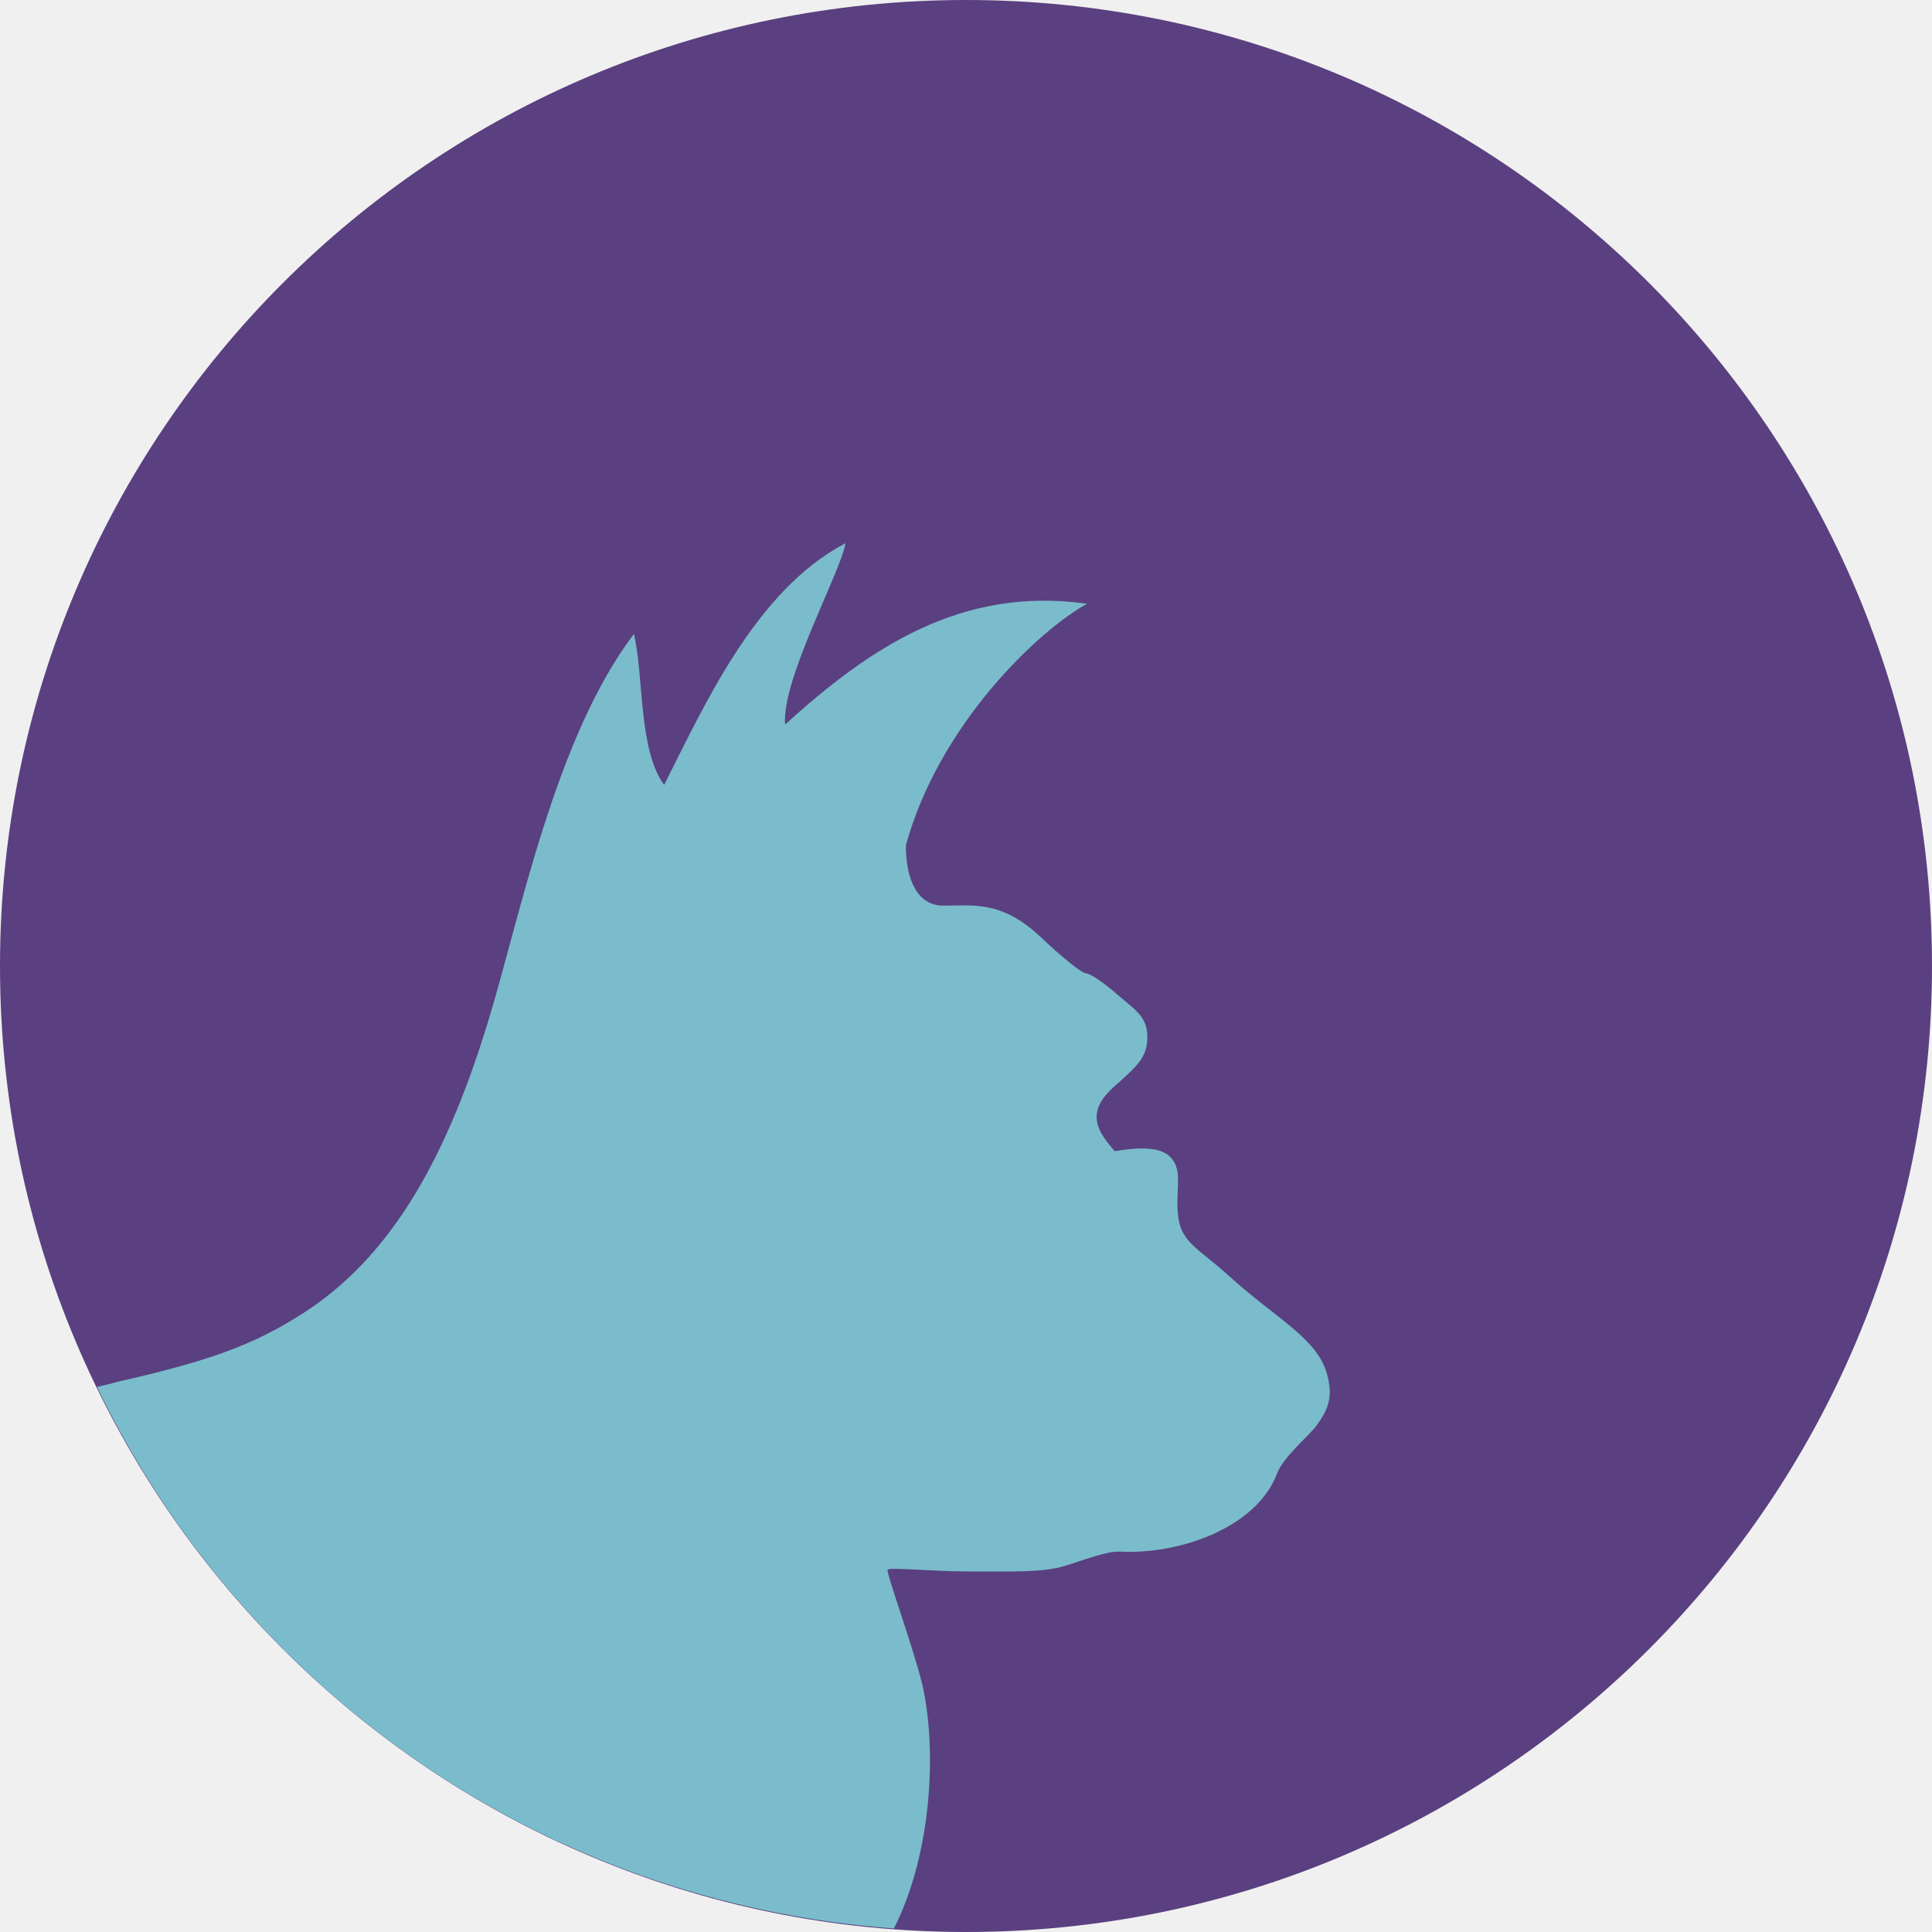
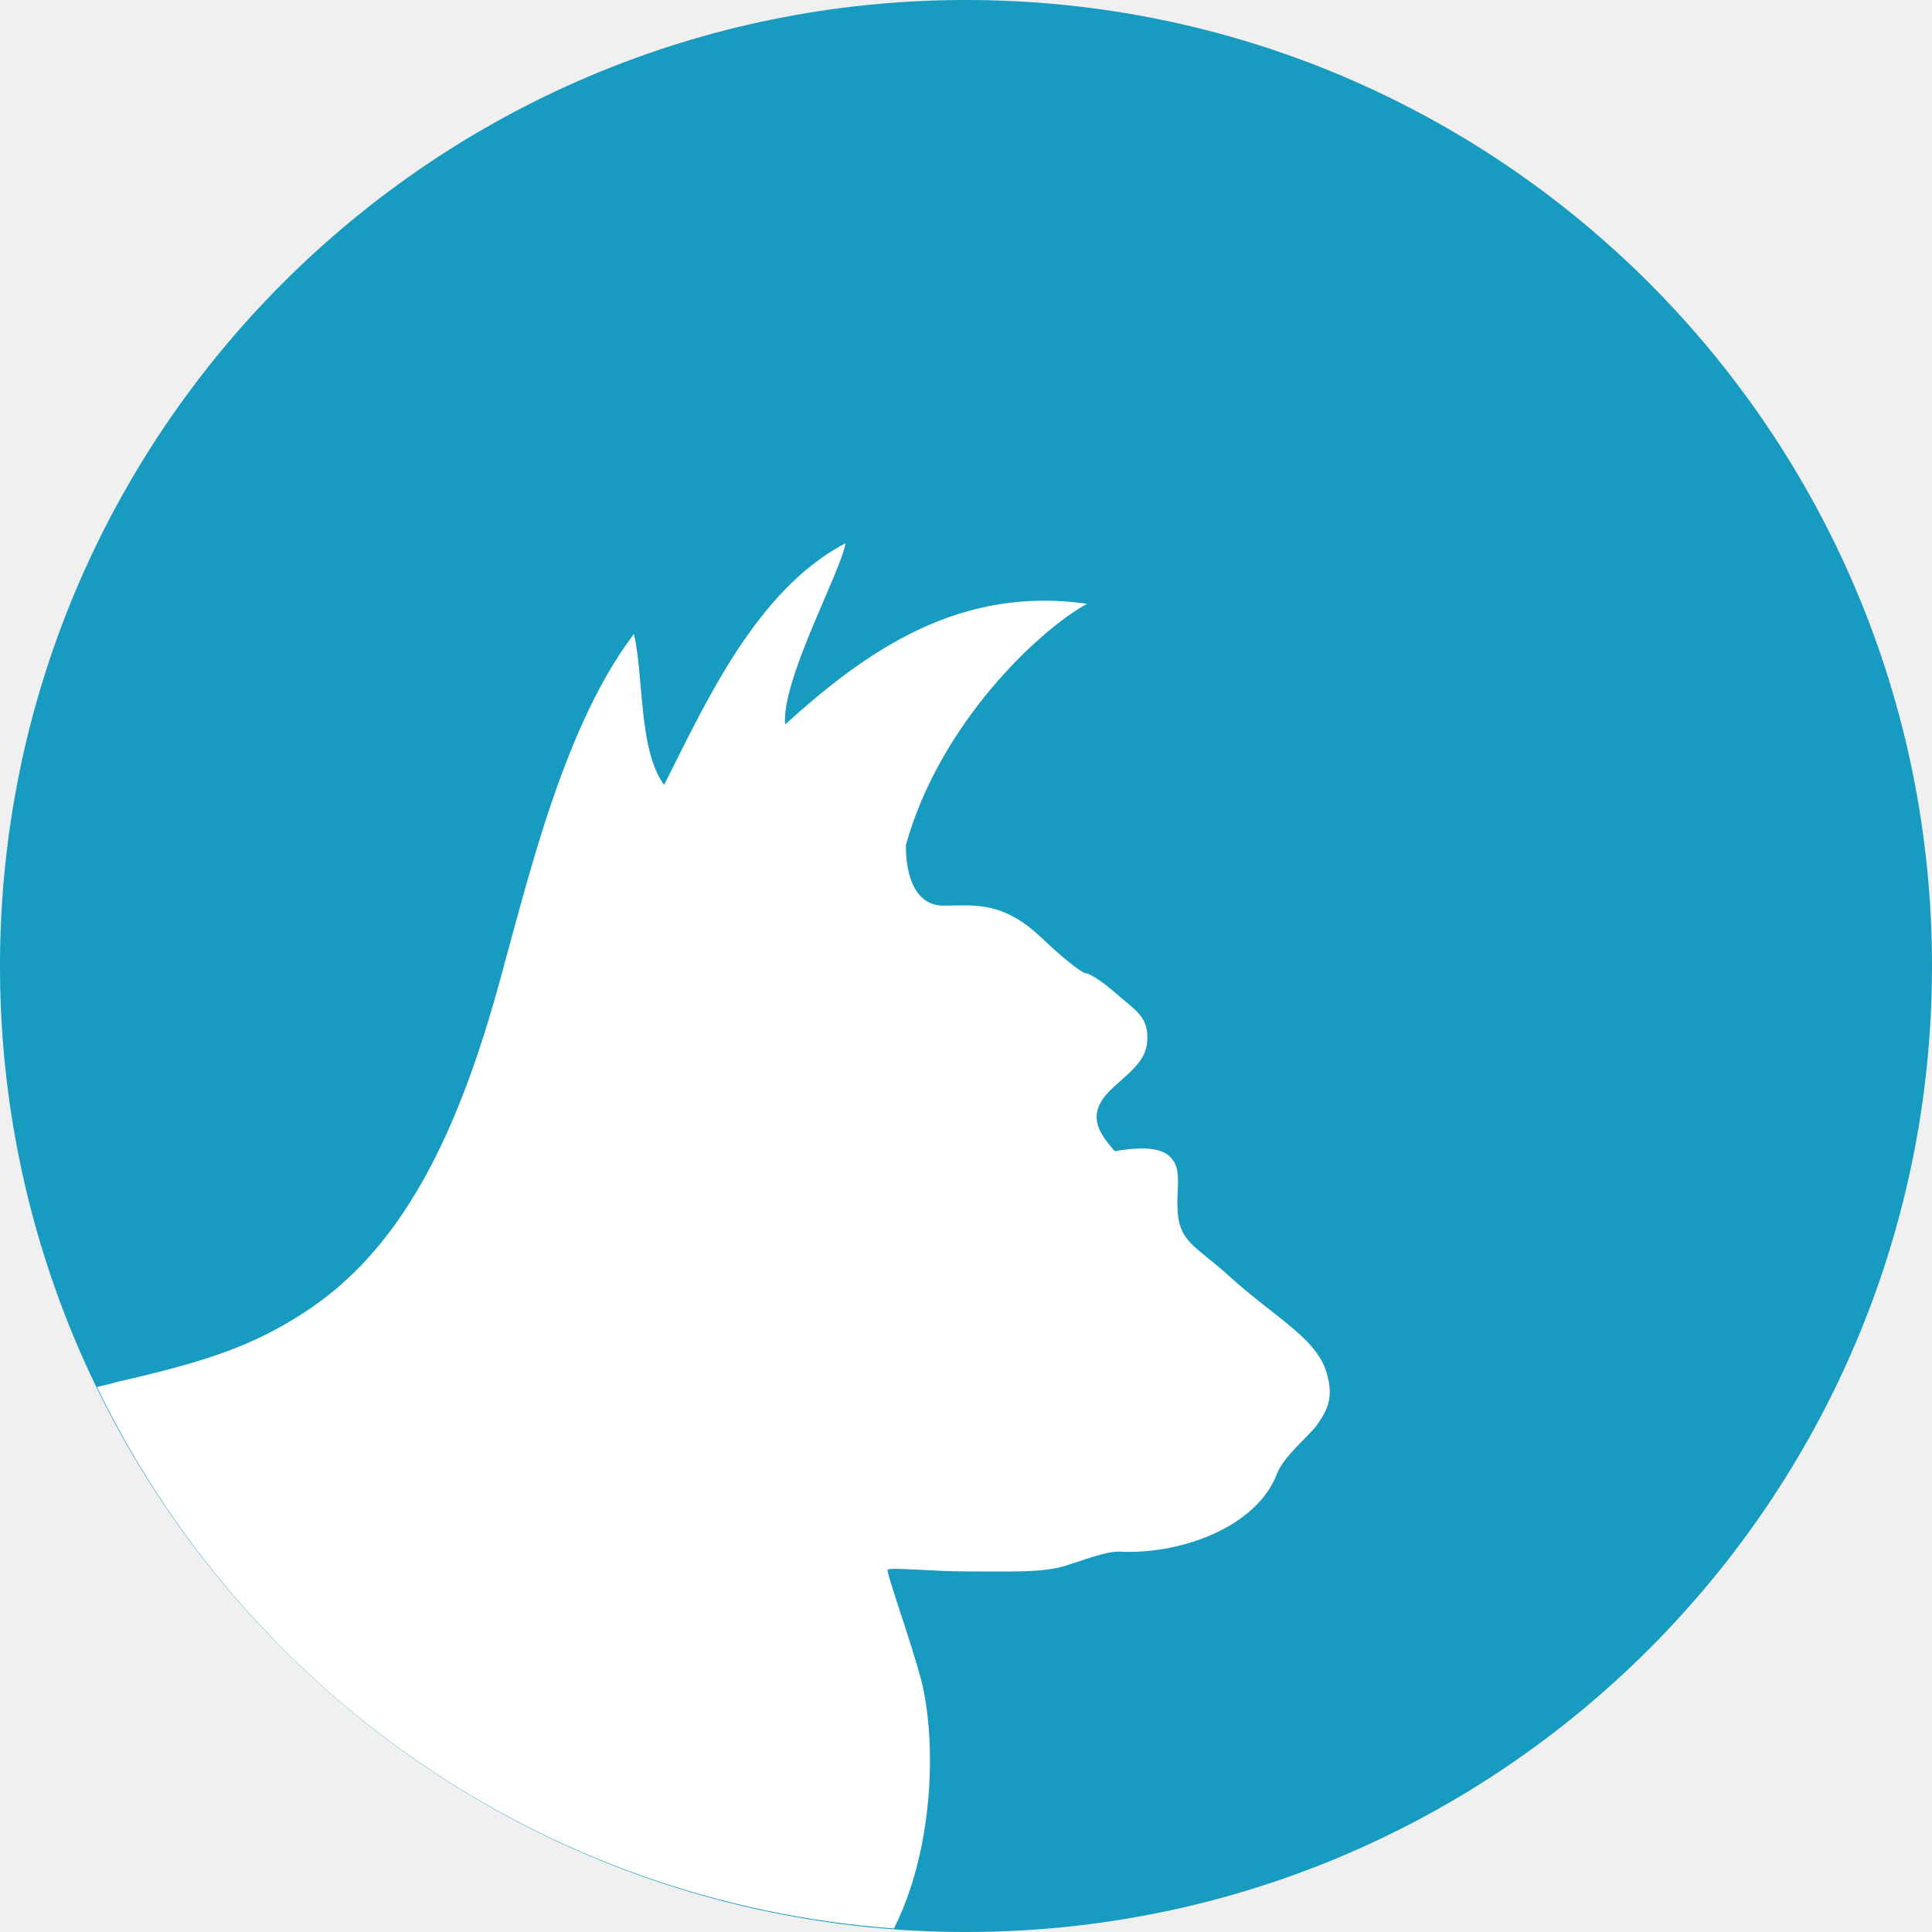
<svg xmlns="http://www.w3.org/2000/svg" width="16" height="16" version="1">
-   <rect fill="#5a4080" width="16" height="16" x="-16" y="-16" rx="8" ry="8" transform="matrix(0,-1,-1,0,0,0)" />
-   <path fill="#7abccb" d="m7 4.5c-0.741 0.388-1.165 1.339-1.5 2-0.213-0.288-0.167-0.892-0.25-1.25-0.655 0.862-0.943 2.345-1.207 3.207-0.373 1.226-0.85 1.978-1.529 2.416-0.404 0.26-0.765 0.395-1.547 0.572-0.061 0.019-0.103 0.026-0.164 0.041 1.21 2.504 3.679 4.27 6.6 4.485 0.319-0.63 0.357-1.498 0.233-2.03-0.083-0.328-0.299-0.918-0.285-0.941s0.367 0.014 0.666 0.014c0.354 0 0.612 0.011 0.799-0.045 0.158-0.048 0.348-0.125 0.461-0.119 0.5 0.025 1.132-0.203 1.299-0.647 0.052-0.138 0.269-0.317 0.326-0.396 0.094-0.13 0.145-0.236 0.084-0.44-0.085-0.288-0.434-0.459-0.802-0.795-0.279-0.254-0.418-0.28-0.432-0.552-0.01-0.201 0.042-0.342-0.066-0.444-0.123-0.116-0.435-0.041-0.455-0.043-0.129-0.15-0.252-0.308-0.014-0.525 0.18-0.164 0.285-0.238 0.285-0.418 0-0.177-0.106-0.228-0.262-0.365-0.103-0.09-0.213-0.164-0.246-0.164s-0.198-0.132-0.367-0.293c-0.328-0.312-0.559-0.268-0.815-0.268-0.207 0-0.31-0.201-0.31-0.5 0.275-0.996 1.087-1.77 1.5-2-1.045-0.148-1.807 0.371-2.5 1-0.033-0.366 0.461-1.264 0.5-1.5z" />
+   <rect fill="#189bc1" width="16" height="16" x="-16" y="-16" rx="8" ry="8" transform="matrix(0,-1,-1,0,0,0)" />
+   <path fill="#ffffff" d="m7 4.5c-0.741 0.388-1.165 1.339-1.5 2-0.213-0.288-0.167-0.892-0.25-1.25-0.655 0.862-0.943 2.345-1.207 3.207-0.373 1.226-0.85 1.978-1.529 2.416-0.404 0.26-0.765 0.395-1.547 0.572-0.061 0.019-0.103 0.026-0.164 0.041 1.21 2.504 3.679 4.27 6.6 4.485 0.319-0.63 0.357-1.498 0.233-2.03-0.083-0.328-0.299-0.918-0.285-0.941s0.367 0.014 0.666 0.014c0.354 0 0.612 0.011 0.799-0.045 0.158-0.048 0.348-0.125 0.461-0.119 0.5 0.025 1.132-0.203 1.299-0.647 0.052-0.138 0.269-0.317 0.326-0.396 0.094-0.13 0.145-0.236 0.084-0.44-0.085-0.288-0.434-0.459-0.802-0.795-0.279-0.254-0.418-0.28-0.432-0.552-0.01-0.201 0.042-0.342-0.066-0.444-0.123-0.116-0.435-0.041-0.455-0.043-0.129-0.15-0.252-0.308-0.014-0.525 0.18-0.164 0.285-0.238 0.285-0.418 0-0.177-0.106-0.228-0.262-0.365-0.103-0.09-0.213-0.164-0.246-0.164s-0.198-0.132-0.367-0.293c-0.328-0.312-0.559-0.268-0.815-0.268-0.207 0-0.31-0.201-0.31-0.5 0.275-0.996 1.087-1.77 1.5-2-1.045-0.148-1.807 0.371-2.5 1-0.033-0.366 0.461-1.264 0.5-1.5z" />
</svg>
